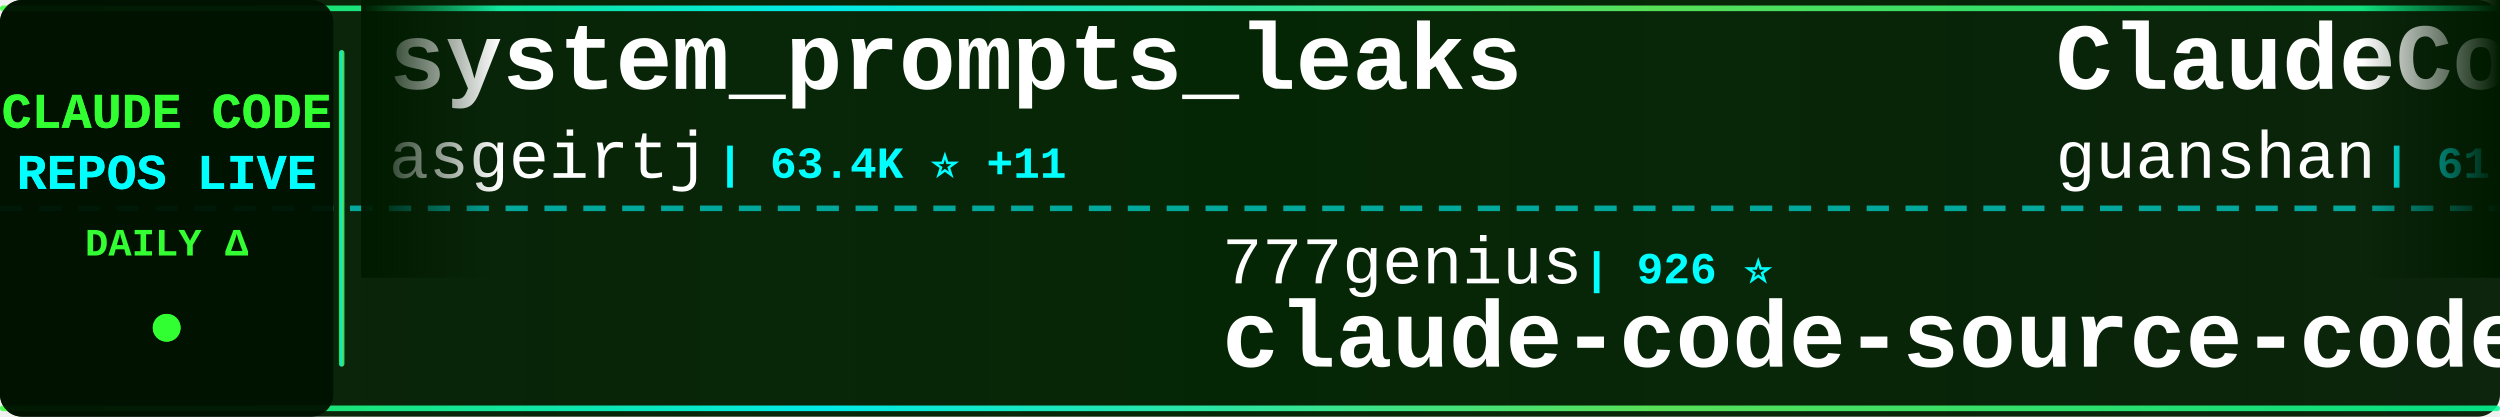
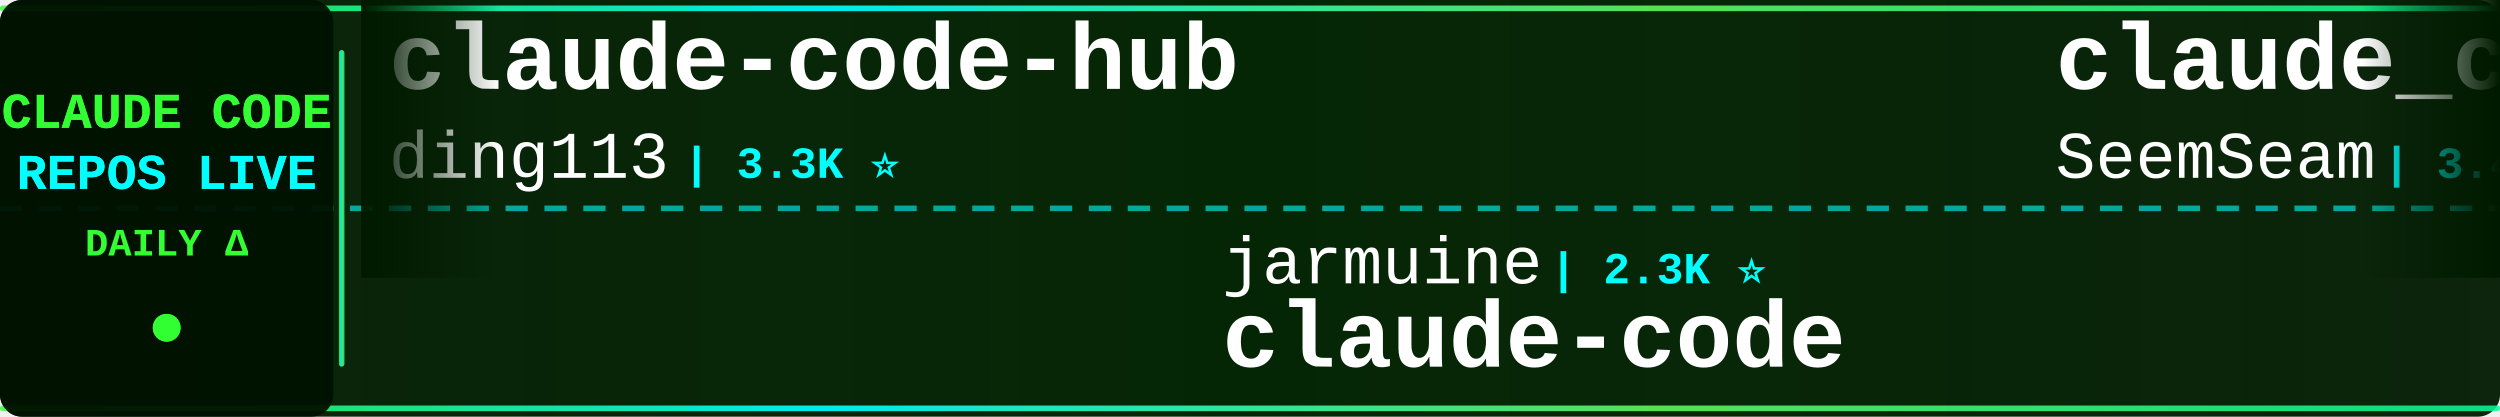
<svg xmlns="http://www.w3.org/2000/svg" width="900" height="150">
  <defs>
    <linearGradient id="tickerBg" x1="0%" y1="0%" x2="100%" y2="0%">
      <stop offset="0%" style="stop-color:#001a00;stop-opacity:0.95" />
      <stop offset="50%" style="stop-color:#002200;stop-opacity:0.98" />
      <stop offset="100%" style="stop-color:#001a00;stop-opacity:0.95" />
    </linearGradient>
    <linearGradient id="borderGrad" x1="0%" y1="0%" x2="100%" y2="0%">
      <stop offset="0%" style="stop-color:#33ff33;stop-opacity:0.85">
        <animate attributeName="stop-opacity" values="0.85;1;0.85" dur="2s" repeatCount="indefinite" />
      </stop>
      <stop offset="33%" style="stop-color:#00ffff;stop-opacity:0.9">
        <animate attributeName="stop-opacity" values="0.9;1;0.9" dur="2.2s" repeatCount="indefinite" />
      </stop>
      <stop offset="66%" style="stop-color:#66ff66;stop-opacity:0.85">
        <animate attributeName="stop-opacity" values="0.85;1;0.85" dur="1.8s" repeatCount="indefinite" />
      </stop>
      <stop offset="100%" style="stop-color:#00ff99;stop-opacity:0.85">
        <animate attributeName="stop-opacity" values="0.85;1;0.85" dur="2s" repeatCount="indefinite" />
      </stop>
    </linearGradient>
    <filter id="textGlow">
      <feGaussianBlur stdDeviation="0.1" result="coloredBlur" />
      <feMerge>
        <feMergeNode in="coloredBlur" />
        <feMergeNode in="SourceGraphic" />
      </feMerge>
    </filter>
    <filter id="metricGlow">
      <feGaussianBlur stdDeviation="0.2" result="coloredBlur" />
      <feMerge>
        <feMergeNode in="coloredBlur" />
        <feMergeNode in="SourceGraphic" />
      </feMerge>
    </filter>
    <linearGradient id="leftFade" x1="0%" y1="0%" x2="100%" y2="0%">
      <stop offset="0%" style="stop-color:#001a00;stop-opacity:1" />
      <stop offset="100%" style="stop-color:#001a00;stop-opacity:0" />
    </linearGradient>
    <linearGradient id="rightFade" x1="0%" y1="0%" x2="100%" y2="0%">
      <stop offset="0%" style="stop-color:#001a00;stop-opacity:0" />
      <stop offset="100%" style="stop-color:#001a00;stop-opacity:1" />
    </linearGradient>
  </defs>
  <rect width="900" height="150" fill="url(#tickerBg)" rx="8" />
  <rect x="0" y="2" width="900" height="2" fill="url(#borderGrad)" rx="1" />
  <rect x="0" y="146" width="900" height="2" fill="url(#borderGrad)" rx="1" />
  <line x1="0" y1="75" x2="900" y2="75" stroke="#00ffff" stroke-width="2" stroke-dasharray="8 6" opacity="0.6" />
  <rect x="0" y="0" width="120" height="150" fill="#001100" opacity="0.95" rx="8" />
  <text x="60" y="46" font-family="'Courier New', monospace" font-size="18" font-weight="bold" fill="#33ff33" text-anchor="middle" filter="url(#textGlow)">
    CLAUDE CODE
  </text>
  <text x="60" y="68" font-family="'Courier New', monospace" font-size="18" font-weight="bold" fill="#00ffff" text-anchor="middle" filter="url(#textGlow)">
    REPOS LIVE
  </text>
  <text x="60" y="92" font-family="'Courier New', monospace" font-size="14" font-weight="bold" fill="#33ff33" text-anchor="middle">
    DAILY Δ
  </text>
  <circle cx="60" cy="118" r="5" fill="#33ff33" filter="url(#metricGlow)">
    <animate attributeName="r" values="4;6;4" dur="1.5s" repeatCount="indefinite" />
    <animate attributeName="opacity" values="0.6;1;0.6" dur="1.5s" repeatCount="indefinite" />
  </circle>
  <rect x="122" y="18" width="2" height="114" fill="url(#borderGrad)" rx="1" />
  <clipPath id="tickerClip">
    <rect x="130" y="0" width="770" height="150" />
  </clipPath>
  <g clip-path="url(#tickerClip)">
    <g id="tickerItems">
      <animateTransform attributeName="transform" attributeType="XML" type="translate" from="0 0" to="-3000 0" dur="54s" repeatCount="indefinite" />
      <g transform="translate(0, 0)">
-         <text x="140" y="32" font-family="'Courier New', monospace" font-size="34" font-weight="bold" fill="#ffffff">system_prompts_leaks</text>
-         <text x="140" y="64" font-family="'Courier New', monospace" font-size="24" font-weight="normal" fill="#ffffff" opacity="1.0">asgeirtj</text>
-         <text x="258" y="64" font-family="'Courier New', monospace" font-size="16" font-weight="bold" fill="#00ffff"> | 63.4K ⭐ +11</text>
+         <text x="140" y="32" font-family="'Courier New', monospace" font-size="34" font-weight="bold" fill="#ffffff">claude-code-hub</text>
+         <text x="140" y="64" font-family="'Courier New', monospace" font-size="24" font-weight="normal" fill="#ffffff" opacity="1.0">ding113</text>
+         <text x="246" y="64" font-family="'Courier New', monospace" font-size="16" font-weight="bold" fill="#00ffff"> | 3.3K ⭐</text>
      </g>
      <g transform="translate(300, 0)">
-         <text x="140" y="102" font-family="'Courier New', monospace" font-size="24" font-weight="normal" fill="#ffffff" opacity="1.0">777genius</text>
-         <text x="270" y="102" font-family="'Courier New', monospace" font-size="16" font-weight="bold" fill="#00ffff"> | 926 ⭐</text>
-         <text x="140" y="132" font-family="'Courier New', monospace" font-size="34" font-weight="bold" fill="#ffffff">claude-code-source-code</text>
+         <text x="140" y="102" font-family="'Courier New', monospace" font-size="24" font-weight="normal" fill="#ffffff" opacity="1.0">jarmuine</text>
+         <text x="258" y="102" font-family="'Courier New', monospace" font-size="16" font-weight="bold" fill="#00ffff"> | 2.3K ⭐</text>
+         <text x="140" y="132" font-family="'Courier New', monospace" font-size="34" font-weight="bold" fill="#ffffff">claude-code</text>
      </g>
      <g transform="translate(600, 0)">
-         <text x="140" y="32" font-family="'Courier New', monospace" font-size="34" font-weight="bold" fill="#ffffff">ClaudeCode</text>
-         <text x="140" y="64" font-family="'Courier New', monospace" font-size="24" font-weight="normal" fill="#ffffff" opacity="1.0">guanshan</text>
-         <text x="258" y="64" font-family="'Courier New', monospace" font-size="16" font-weight="bold" fill="#00ffff"> | 61 ⭐</text>
+         <text x="140" y="32" font-family="'Courier New', monospace" font-size="34" font-weight="bold" fill="#ffffff">claude_codex_bridge</text>
+         <text x="140" y="64" font-family="'Courier New', monospace" font-size="24" font-weight="normal" fill="#ffffff" opacity="1.0">SeemSeam</text>
+         <text x="258" y="64" font-family="'Courier New', monospace" font-size="16" font-weight="bold" fill="#00ffff"> | 3.4K ⭐ -1</text>
      </g>
      <g transform="translate(900, 0)">
-         <text x="140" y="102" font-family="'Courier New', monospace" font-size="24" font-weight="normal" fill="#ffffff" opacity="1.0">tanbiralam</text>
-         <text x="282" y="102" font-family="'Courier New', monospace" font-size="16" font-weight="bold" fill="#00ffff"> | 2.2K ⭐ +2</text>
+         <text x="140" y="102" font-family="'Courier New', monospace" font-size="24" font-weight="normal" fill="#ffffff" opacity="1.0">codeaashu</text>
+         <text x="270" y="102" font-family="'Courier New', monospace" font-size="16" font-weight="bold" fill="#00ffff"> | 3.3K ⭐ +2</text>
        <text x="140" y="132" font-family="'Courier New', monospace" font-size="34" font-weight="bold" fill="#ffffff">claude-code</text>
      </g>
      <g transform="translate(1200, 0)">
-         <text x="140" y="32" font-family="'Courier New', monospace" font-size="34" font-weight="bold" fill="#ffffff">claude-code-proxy</text>
-         <text x="140" y="64" font-family="'Courier New', monospace" font-size="24" font-weight="normal" fill="#ffffff" opacity="1.0">1rgs</text>
-         <text x="210" y="64" font-family="'Courier New', monospace" font-size="16" font-weight="bold" fill="#00ffff"> | 3.7K ⭐</text>
+         <text x="140" y="32" font-family="'Courier New', monospace" font-size="34" font-weight="bold" fill="#ffffff">claude-code-source</text>
+         <text x="140" y="64" font-family="'Courier New', monospace" font-size="24" font-weight="normal" fill="#ffffff" opacity="1.0">hangsman</text>
+         <text x="258" y="64" font-family="'Courier New', monospace" font-size="16" font-weight="bold" fill="#00ffff"> | 790 ⭐</text>
      </g>
      <g transform="translate(1500, 0)">
-         <text x="140" y="102" font-family="'Courier New', monospace" font-size="24" font-weight="normal" fill="#ffffff" opacity="1.0">diet103</text>
-         <text x="246" y="102" font-family="'Courier New', monospace" font-size="16" font-weight="bold" fill="#00ffff"> | 10.0K ⭐</text>
-         <text x="140" y="132" font-family="'Courier New', monospace" font-size="34" font-weight="bold" fill="#ffffff">claude-code-infrastructu...</text>
+         <text x="140" y="102" font-family="'Courier New', monospace" font-size="24" font-weight="normal" fill="#ffffff" opacity="1.0">anthropics</text>
+         <text x="282" y="102" font-family="'Courier New', monospace" font-size="16" font-weight="bold" fill="#00ffff"> | 6.0K ⭐ +4</text>
+         <text x="140" y="132" font-family="'Courier New', monospace" font-size="34" font-weight="bold" fill="#ffffff">claude-code-security-rev...</text>
      </g>
      <g transform="translate(1800, 0)">
-         <text x="140" y="32" font-family="'Courier New', monospace" font-size="34" font-weight="bold" fill="#ffffff">Claude-Code-Game-Studios</text>
-         <text x="140" y="64" font-family="'Courier New', monospace" font-size="24" font-weight="normal" fill="#ffffff" opacity="1.0">Donchitos</text>
-         <text x="270" y="64" font-family="'Courier New', monospace" font-size="16" font-weight="bold" fill="#00ffff"> | 24.5K ⭐ +9</text>
+         <text x="140" y="32" font-family="'Courier New', monospace" font-size="34" font-weight="bold" fill="#ffffff">claude-code-base-action</text>
+         <text x="140" y="64" font-family="'Courier New', monospace" font-size="24" font-weight="normal" fill="#ffffff" opacity="1.0">anthropics</text>
+         <text x="282" y="64" font-family="'Courier New', monospace" font-size="16" font-weight="bold" fill="#00ffff"> | 953 ⭐ +1</text>
      </g>
      <g transform="translate(2100, 0)">
-         <text x="140" y="102" font-family="'Courier New', monospace" font-size="24" font-weight="normal" fill="#ffffff" opacity="1.0">jeremylongshore</text>
-         <text x="342" y="102" font-family="'Courier New', monospace" font-size="16" font-weight="bold" fill="#00ffff"> | 2.7K ⭐ +1</text>
-         <text x="140" y="132" font-family="'Courier New', monospace" font-size="34" font-weight="bold" fill="#ffffff">claude-code-plugins-plus...</text>
+         <text x="140" y="102" font-family="'Courier New', monospace" font-size="24" font-weight="normal" fill="#ffffff" opacity="1.0">wanshuiyin</text>
+         <text x="282" y="102" font-family="'Courier New', monospace" font-size="16" font-weight="bold" fill="#00ffff"> | 15.0K ⭐ +16</text>
+         <text x="140" y="132" font-family="'Courier New', monospace" font-size="34" font-weight="bold" fill="#ffffff">Auto-claude-code-researc...</text>
      </g>
      <g transform="translate(2400, 0)">
-         <text x="140" y="32" font-family="'Courier New', monospace" font-size="34" font-weight="bold" fill="#ffffff">claude-code-source</text>
-         <text x="140" y="64" font-family="'Courier New', monospace" font-size="24" font-weight="normal" fill="#ffffff" opacity="1.0">AprilNEA</text>
-         <text x="258" y="64" font-family="'Courier New', monospace" font-size="16" font-weight="bold" fill="#00ffff"> | 391 ⭐</text>
+         <text x="140" y="32" font-family="'Courier New', monospace" font-size="34" font-weight="bold" fill="#ffffff">Claude-Code</text>
+         <text x="140" y="64" font-family="'Courier New', monospace" font-size="24" font-weight="normal" fill="#ffffff" opacity="1.0">OrcaWhisper</text>
+         <text x="294" y="64" font-family="'Courier New', monospace" font-size="16" font-weight="bold" fill="#00ffff"> | 91 ⭐ -1</text>
      </g>
      <g transform="translate(2700, 0)">
        <text x="140" y="102" font-family="'Courier New', monospace" font-size="24" font-weight="normal" fill="#ffffff" opacity="1.0">OneRedOak</text>
        <text x="270" y="102" font-family="'Courier New', monospace" font-size="16" font-weight="bold" fill="#00ffff"> | 3.9K ⭐</text>
        <text x="140" y="132" font-family="'Courier New', monospace" font-size="34" font-weight="bold" fill="#ffffff">claude-code-workflows</text>
      </g>
      <g transform="translate(3000, 0)">
-         <text x="140" y="32" font-family="'Courier New', monospace" font-size="34" font-weight="bold" fill="#ffffff">system_prompts_leaks</text>
-         <text x="140" y="64" font-family="'Courier New', monospace" font-size="24" font-weight="normal" fill="#ffffff" opacity="1.0">asgeirtj</text>
-         <text x="258" y="64" font-family="'Courier New', monospace" font-size="16" font-weight="bold" fill="#00ffff"> | 63.4K ⭐ +11</text>
+         <text x="140" y="32" font-family="'Courier New', monospace" font-size="34" font-weight="bold" fill="#ffffff">claude-code-hub</text>
+         <text x="140" y="64" font-family="'Courier New', monospace" font-size="24" font-weight="normal" fill="#ffffff" opacity="1.0">ding113</text>
+         <text x="246" y="64" font-family="'Courier New', monospace" font-size="16" font-weight="bold" fill="#00ffff"> | 3.3K ⭐</text>
      </g>
      <g transform="translate(3300, 0)">
-         <text x="140" y="102" font-family="'Courier New', monospace" font-size="24" font-weight="normal" fill="#ffffff" opacity="1.0">777genius</text>
-         <text x="270" y="102" font-family="'Courier New', monospace" font-size="16" font-weight="bold" fill="#00ffff"> | 926 ⭐</text>
-         <text x="140" y="132" font-family="'Courier New', monospace" font-size="34" font-weight="bold" fill="#ffffff">claude-code-source-code</text>
+         <text x="140" y="102" font-family="'Courier New', monospace" font-size="24" font-weight="normal" fill="#ffffff" opacity="1.0">jarmuine</text>
+         <text x="258" y="102" font-family="'Courier New', monospace" font-size="16" font-weight="bold" fill="#00ffff"> | 2.3K ⭐</text>
+         <text x="140" y="132" font-family="'Courier New', monospace" font-size="34" font-weight="bold" fill="#ffffff">claude-code</text>
      </g>
      <g transform="translate(3600, 0)">
-         <text x="140" y="32" font-family="'Courier New', monospace" font-size="34" font-weight="bold" fill="#ffffff">ClaudeCode</text>
-         <text x="140" y="64" font-family="'Courier New', monospace" font-size="24" font-weight="normal" fill="#ffffff" opacity="1.0">guanshan</text>
-         <text x="258" y="64" font-family="'Courier New', monospace" font-size="16" font-weight="bold" fill="#00ffff"> | 61 ⭐</text>
+         <text x="140" y="32" font-family="'Courier New', monospace" font-size="34" font-weight="bold" fill="#ffffff">claude_codex_bridge</text>
+         <text x="140" y="64" font-family="'Courier New', monospace" font-size="24" font-weight="normal" fill="#ffffff" opacity="1.0">SeemSeam</text>
+         <text x="258" y="64" font-family="'Courier New', monospace" font-size="16" font-weight="bold" fill="#00ffff"> | 3.4K ⭐ -1</text>
      </g>
      <g transform="translate(3900, 0)">
-         <text x="140" y="102" font-family="'Courier New', monospace" font-size="24" font-weight="normal" fill="#ffffff" opacity="1.0">tanbiralam</text>
-         <text x="282" y="102" font-family="'Courier New', monospace" font-size="16" font-weight="bold" fill="#00ffff"> | 2.2K ⭐ +2</text>
+         <text x="140" y="102" font-family="'Courier New', monospace" font-size="24" font-weight="normal" fill="#ffffff" opacity="1.0">codeaashu</text>
+         <text x="270" y="102" font-family="'Courier New', monospace" font-size="16" font-weight="bold" fill="#00ffff"> | 3.3K ⭐ +2</text>
        <text x="140" y="132" font-family="'Courier New', monospace" font-size="34" font-weight="bold" fill="#ffffff">claude-code</text>
      </g>
    </g>
  </g>
  <rect x="130" y="0" width="50" height="100" fill="url(#leftFade)" />
  <rect x="850" y="0" width="50" height="100" fill="url(#rightFade)" />
</svg>
